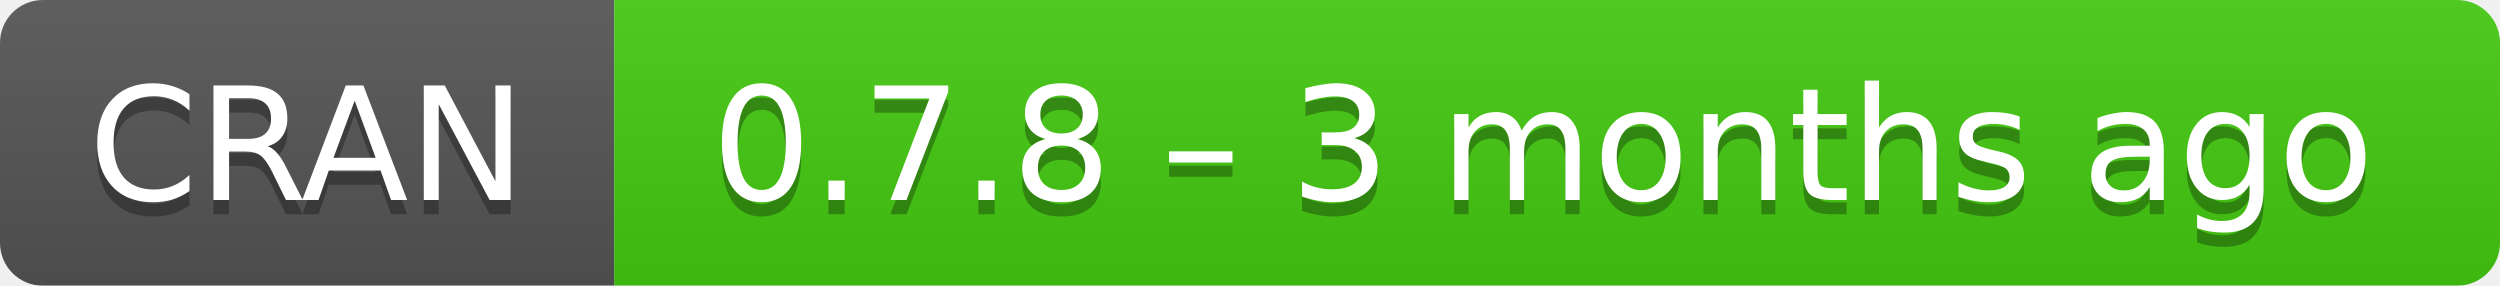
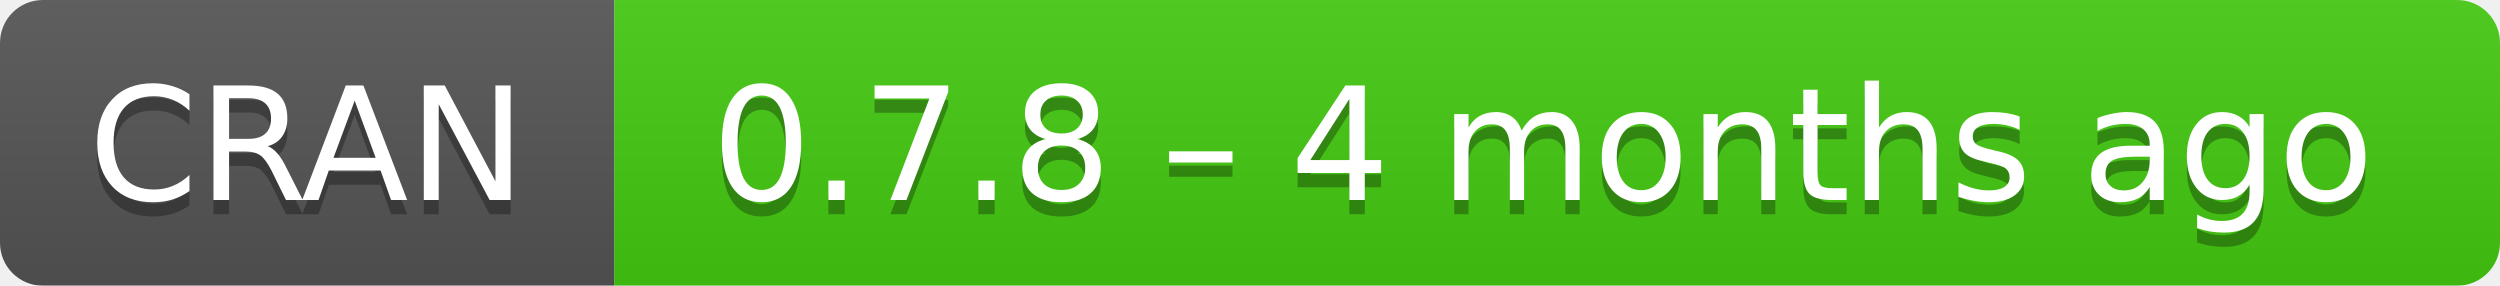
- <svg xmlns="http://www.w3.org/2000/svg" width="175" height="20" aria-label="CRAN 0.7.8 – 3 months ago">
+ <svg xmlns="http://www.w3.org/2000/svg" width="175" height="20" aria-label="CRAN 0.7.8 – 4 months ago">
  <linearGradient id="b" x2="0" y2="100%">
    <stop offset="0" stop-color="#bbb" stop-opacity=".1" />
    <stop offset="1" stop-opacity=".1" />
  </linearGradient>
  <mask id="a">
    <rect width="175" height="20" rx="3" fill="#fff" />
  </mask>
  <g mask="url(#a)">
    <path fill="#555" d="M0 0h43v20H0z" />
    <path fill="#4c1" d="M43 0h153v20H43z" />
    <path fill="url(#b)" d="M0 0h175v20H0z" />
  </g>
  <g fill="#fff" text-anchor="middle" font-family="DejaVu Sans,Verdana,Geneva,sans-serif" font-size="11">
    <text x="21.5" y="15" fill="#010101" fill-opacity=".3">
      CRAN
    </text>
    <text x="21.5" y="14">
      CRAN
    </text>
    <text x="108" y="15" fill="#010101" fill-opacity=".3">
-       0.7.8 – 3 months ago
+       0.7.8 – 4 months ago
    </text>
    <text x="108" y="14">
-       0.7.8 – 3 months ago
+       0.7.8 – 4 months ago
    </text>
  </g>
</svg>
